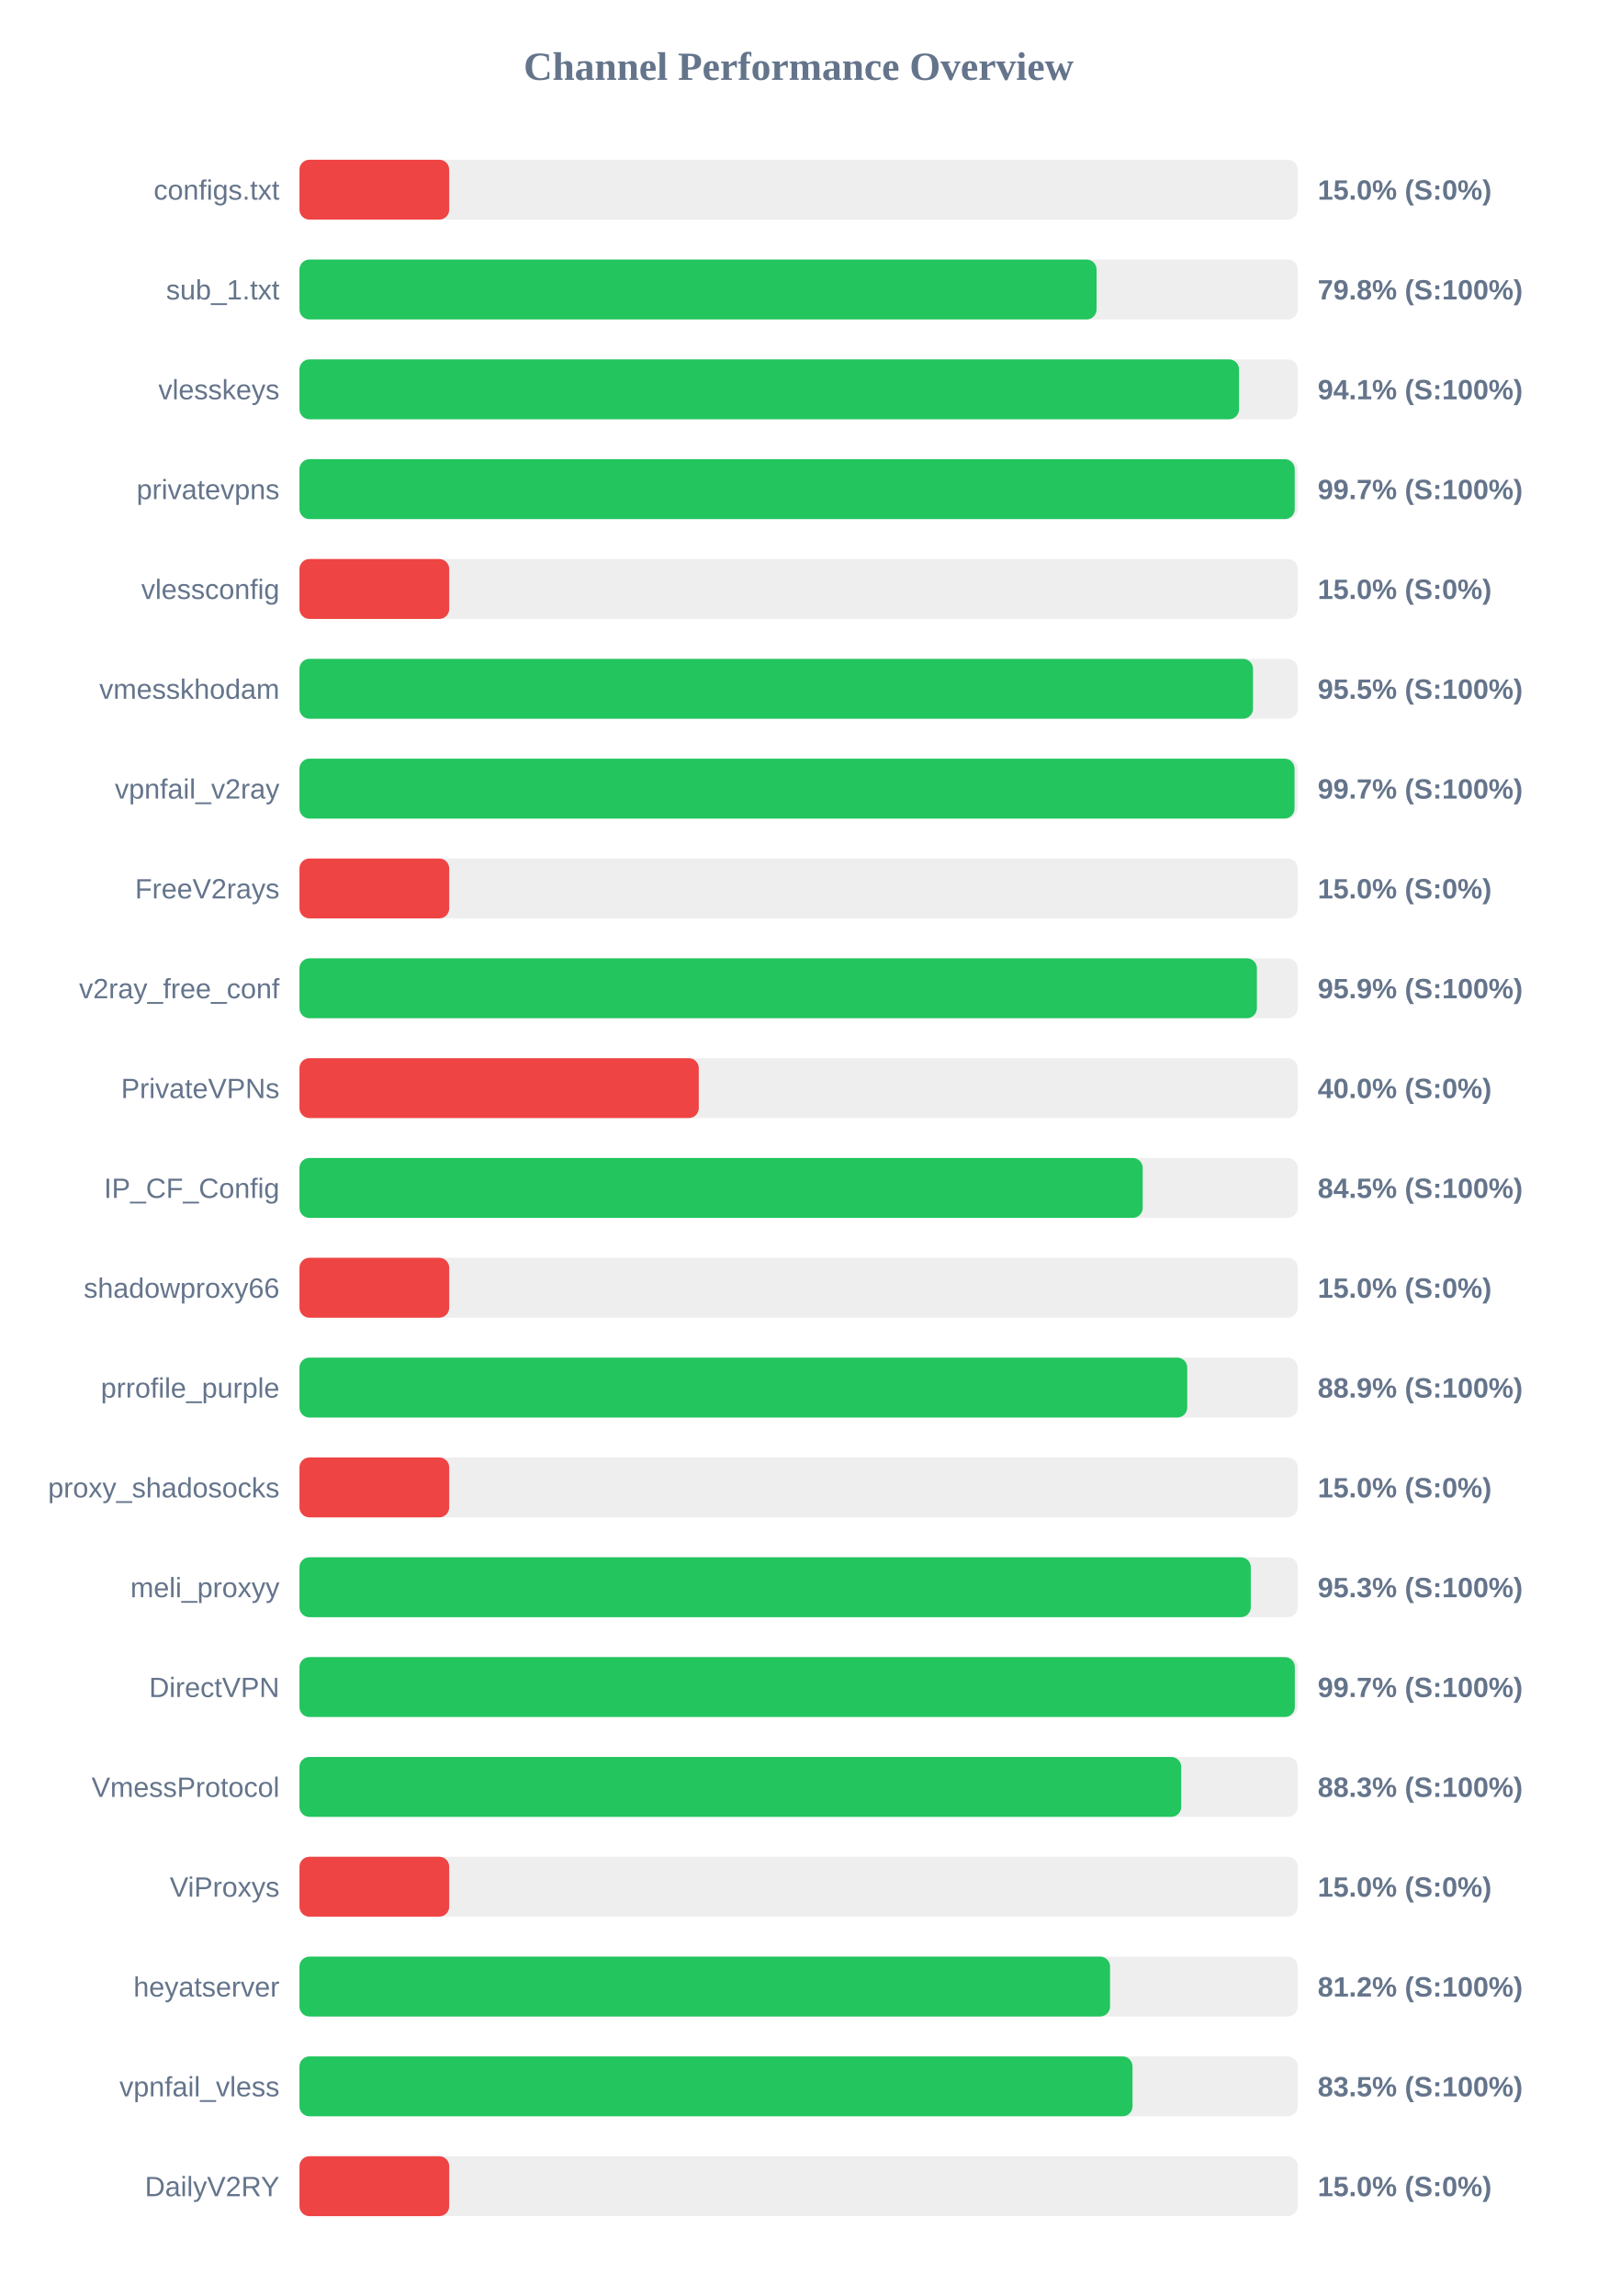
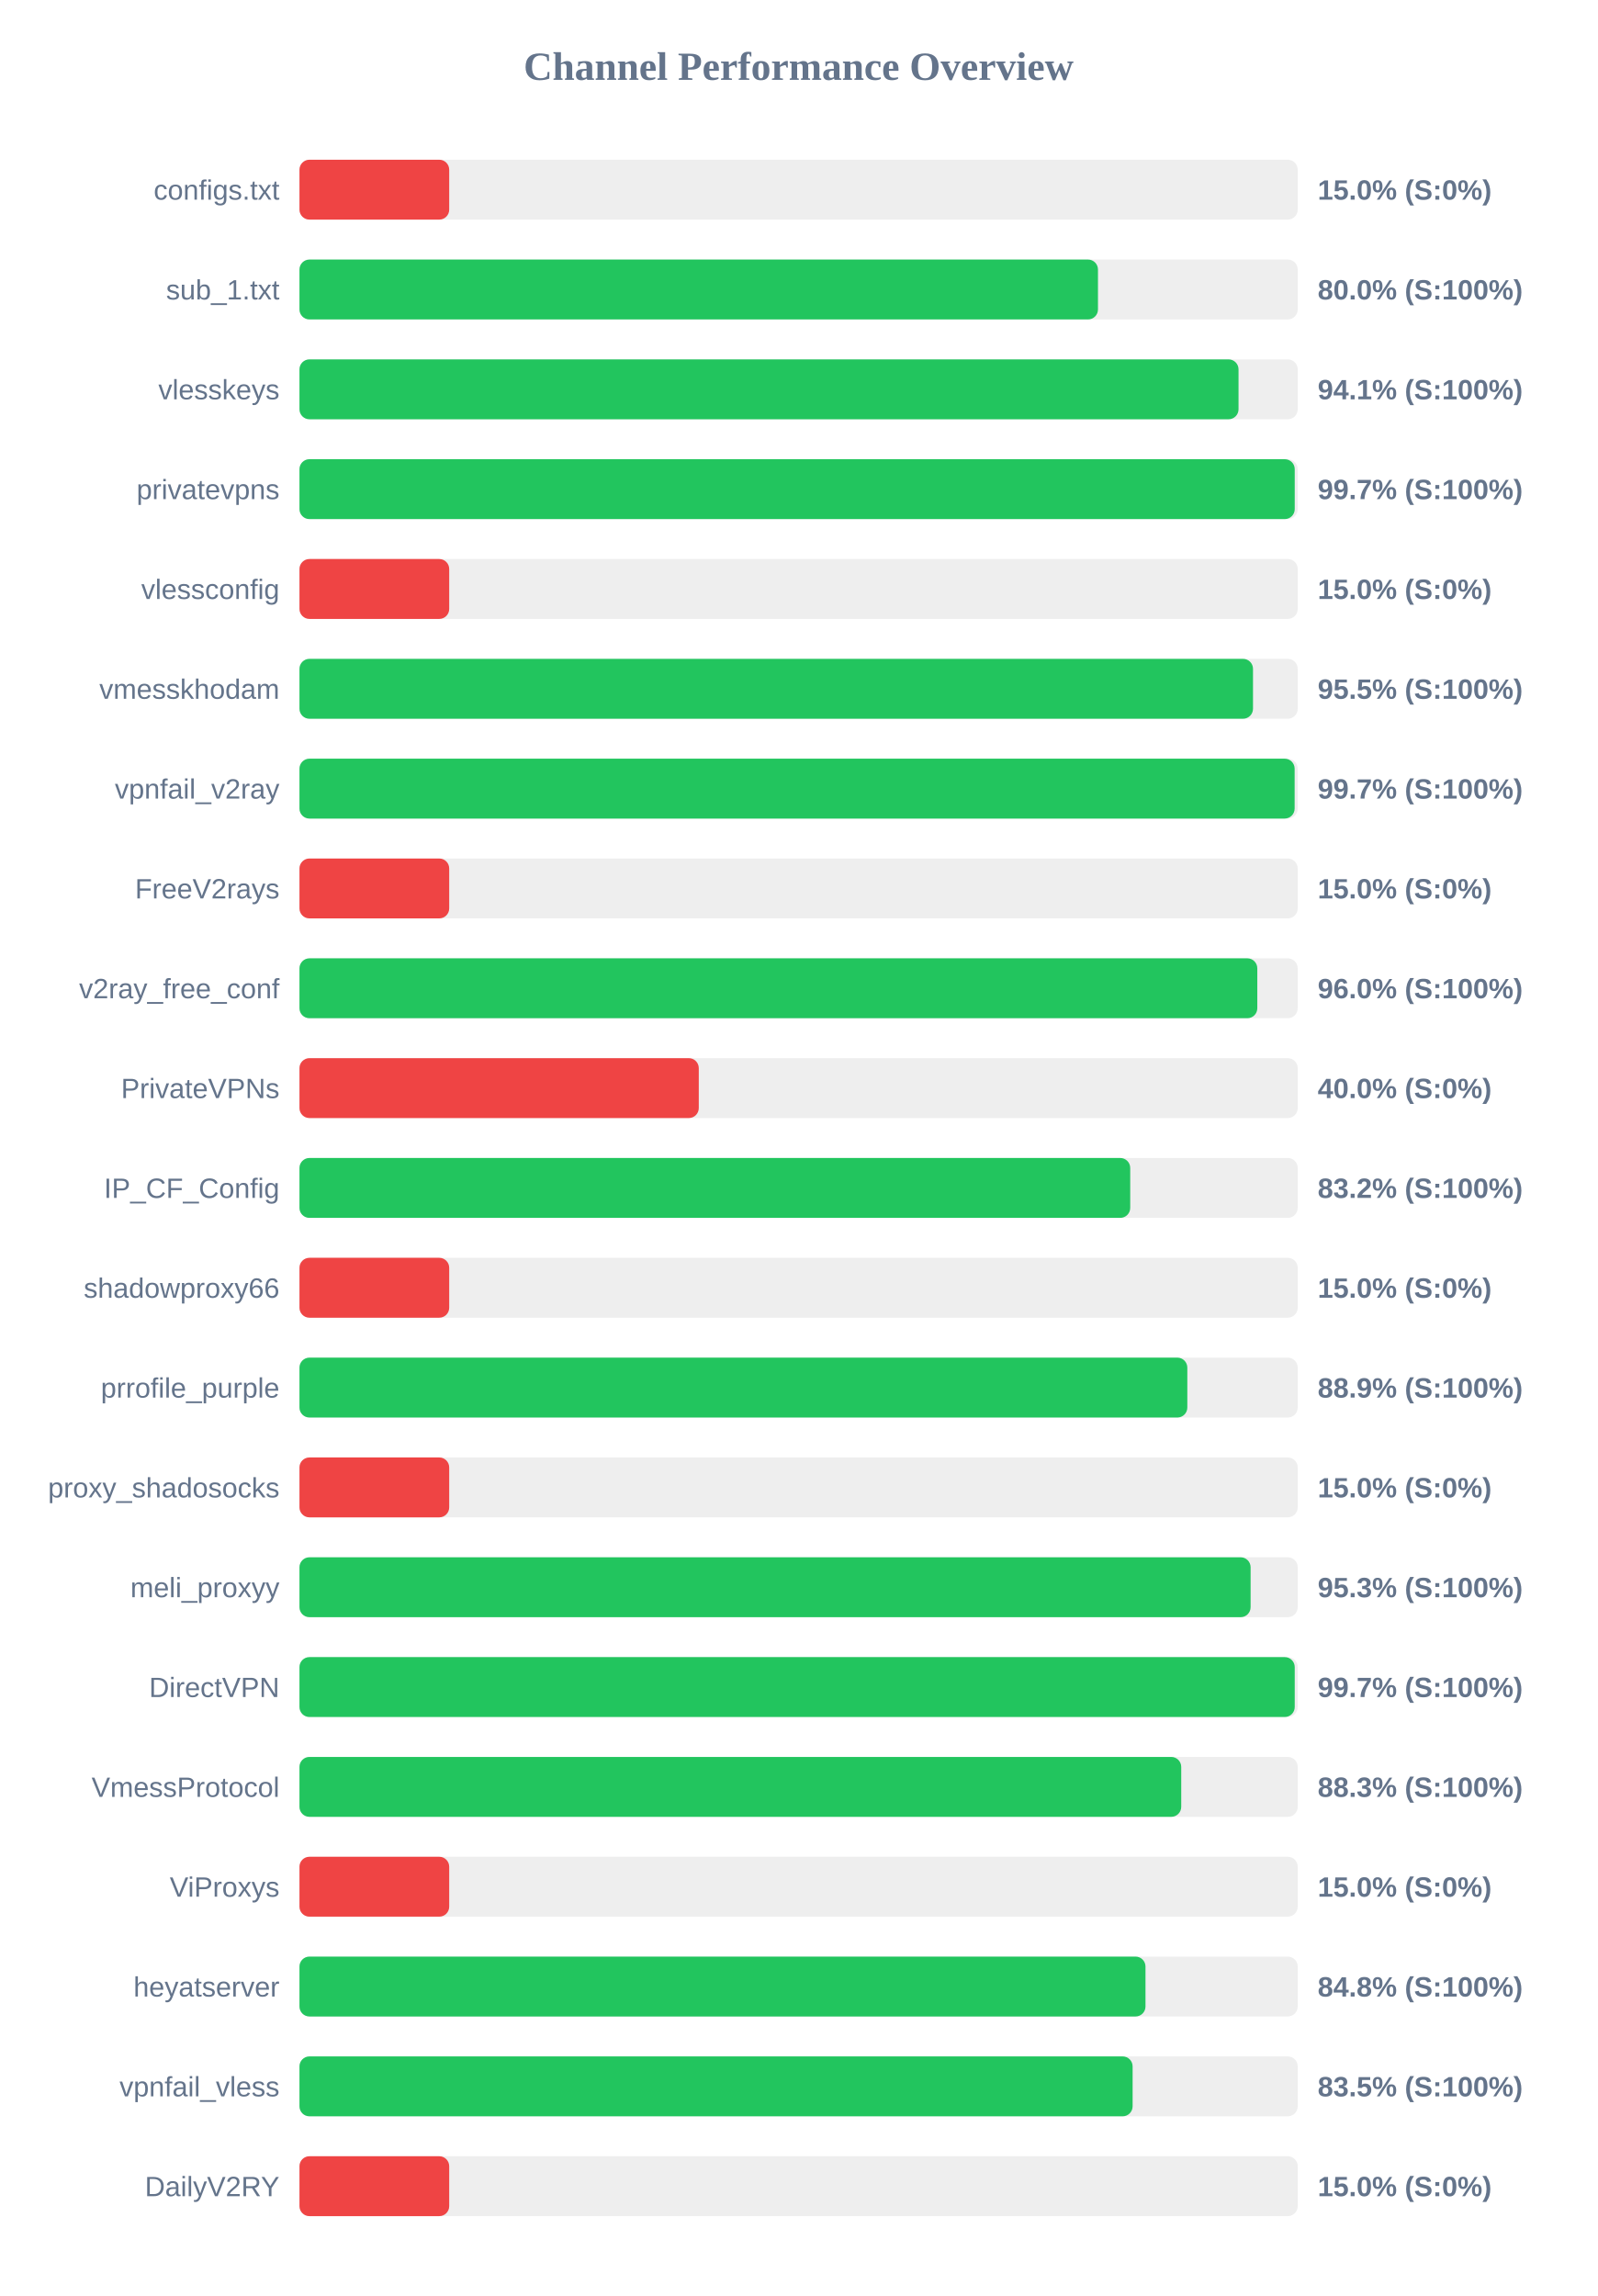
<svg xmlns="http://www.w3.org/2000/svg" width="800" height="1150" version="1.1">
  <style>
        .row { font: 14px Arial; fill: #64748b; }
        .score { font: bold 14px Arial; fill: #64748b; }
    </style>
  <text x="400" y="40" text-anchor="middle" font-size="20px" font-weight="bold" fill="#64748b">Channel Performance Overview</text>
  <rect x="150" y="80" width="500" height="30" fill="#eee" rx="5" />
  <rect x="150" y="80" width="75.0" height="30" fill="#ef4444" rx="5" />
  <text x="140" y="100" text-anchor="end" class="row">configs.txt</text>
  <text x="660" y="100" text-anchor="start" class="score">15.0% (S:0%)</text>
  <rect x="150" y="130" width="500" height="30" fill="#eee" rx="5" />
-   <rect x="150" y="130" width="399.25" height="30" fill="#22c55e" rx="5" />
+   <rect x="150" y="130" width="399.95" height="30" fill="#22c55e" rx="5" />
  <text x="140" y="150" text-anchor="end" class="row">sub_1.txt</text>
-   <text x="660" y="150" text-anchor="start" class="score">79.8% (S:100%)</text>
+   <text x="660" y="150" text-anchor="start" class="score">80.0% (S:100%)</text>
  <rect x="150" y="180" width="500" height="30" fill="#eee" rx="5" />
-   <rect x="150" y="180" width="470.6" height="30" fill="#22c55e" rx="5" />
+   <rect x="150" y="180" width="470.35" height="30" fill="#22c55e" rx="5" />
  <text x="140" y="200" text-anchor="end" class="row">vlesskeys</text>
  <text x="660" y="200" text-anchor="start" class="score">94.1% (S:100%)</text>
  <rect x="150" y="230" width="500" height="30" fill="#eee" rx="5" />
  <rect x="150" y="230" width="498.5" height="30" fill="#22c55e" rx="5" />
  <text x="140" y="250" text-anchor="end" class="row">privatevpns</text>
  <text x="660" y="250" text-anchor="start" class="score">99.7% (S:100%)</text>
  <rect x="150" y="280" width="500" height="30" fill="#eee" rx="5" />
  <rect x="150" y="280" width="75.0" height="30" fill="#ef4444" rx="5" />
  <text x="140" y="300" text-anchor="end" class="row">vlessconfig</text>
  <text x="660" y="300" text-anchor="start" class="score">15.0% (S:0%)</text>
  <rect x="150" y="330" width="500" height="30" fill="#eee" rx="5" />
  <rect x="150" y="330" width="477.6" height="30" fill="#22c55e" rx="5" />
  <text x="140" y="350" text-anchor="end" class="row">vmesskhodam</text>
  <text x="660" y="350" text-anchor="start" class="score">95.5% (S:100%)</text>
  <rect x="150" y="380" width="500" height="30" fill="#eee" rx="5" />
-   <rect x="150" y="380" width="498.4" height="30" fill="#22c55e" rx="5" />
+   <rect x="150" y="380" width="498.45" height="30" fill="#22c55e" rx="5" />
  <text x="140" y="400" text-anchor="end" class="row">vpnfail_v2ray</text>
  <text x="660" y="400" text-anchor="start" class="score">99.7% (S:100%)</text>
  <rect x="150" y="430" width="500" height="30" fill="#eee" rx="5" />
  <rect x="150" y="430" width="75.0" height="30" fill="#ef4444" rx="5" />
  <text x="140" y="450" text-anchor="end" class="row">FreeV2rays</text>
  <text x="660" y="450" text-anchor="start" class="score">15.0% (S:0%)</text>
  <rect x="150" y="480" width="500" height="30" fill="#eee" rx="5" />
-   <rect x="150" y="480" width="479.55" height="30" fill="#22c55e" rx="5" />
+   <rect x="150" y="480" width="479.75" height="30" fill="#22c55e" rx="5" />
  <text x="140" y="500" text-anchor="end" class="row">v2ray_free_conf</text>
-   <text x="660" y="500" text-anchor="start" class="score">95.9% (S:100%)</text>
+   <text x="660" y="500" text-anchor="start" class="score">96.0% (S:100%)</text>
  <rect x="150" y="530" width="500" height="30" fill="#eee" rx="5" />
  <rect x="150" y="530" width="200.0" height="30" fill="#ef4444" rx="5" />
  <text x="140" y="550" text-anchor="end" class="row">PrivateVPNs</text>
  <text x="660" y="550" text-anchor="start" class="score">40.0% (S:0%)</text>
  <rect x="150" y="580" width="500" height="30" fill="#eee" rx="5" />
-   <rect x="150" y="580" width="422.35" height="30" fill="#22c55e" rx="5" />
+   <rect x="150" y="580" width="416.1" height="30" fill="#22c55e" rx="5" />
  <text x="140" y="600" text-anchor="end" class="row">IP_CF_Config</text>
-   <text x="660" y="600" text-anchor="start" class="score">84.5% (S:100%)</text>
+   <text x="660" y="600" text-anchor="start" class="score">83.2% (S:100%)</text>
  <rect x="150" y="630" width="500" height="30" fill="#eee" rx="5" />
  <rect x="150" y="630" width="75.0" height="30" fill="#ef4444" rx="5" />
  <text x="140" y="650" text-anchor="end" class="row">shadowproxy66</text>
  <text x="660" y="650" text-anchor="start" class="score">15.0% (S:0%)</text>
  <rect x="150" y="680" width="500" height="30" fill="#eee" rx="5" />
-   <rect x="150" y="680" width="444.65" height="30" fill="#22c55e" rx="5" />
+   <rect x="150" y="680" width="444.7" height="30" fill="#22c55e" rx="5" />
  <text x="140" y="700" text-anchor="end" class="row">prrofile_purple</text>
  <text x="660" y="700" text-anchor="start" class="score">88.9% (S:100%)</text>
  <rect x="150" y="730" width="500" height="30" fill="#eee" rx="5" />
  <rect x="150" y="730" width="75.0" height="30" fill="#ef4444" rx="5" />
  <text x="140" y="750" text-anchor="end" class="row">proxy_shadosocks</text>
  <text x="660" y="750" text-anchor="start" class="score">15.0% (S:0%)</text>
  <rect x="150" y="780" width="500" height="30" fill="#eee" rx="5" />
-   <rect x="150" y="780" width="476.5" height="30" fill="#22c55e" rx="5" />
+   <rect x="150" y="780" width="476.4" height="30" fill="#22c55e" rx="5" />
  <text x="140" y="800" text-anchor="end" class="row">meli_proxyy</text>
  <text x="660" y="800" text-anchor="start" class="score">95.3% (S:100%)</text>
  <rect x="150" y="830" width="500" height="30" fill="#eee" rx="5" />
-   <rect x="150" y="830" width="498.55" height="30" fill="#22c55e" rx="5" />
+   <rect x="150" y="830" width="498.5" height="30" fill="#22c55e" rx="5" />
  <text x="140" y="850" text-anchor="end" class="row">DirectVPN</text>
  <text x="660" y="850" text-anchor="start" class="score">99.7% (S:100%)</text>
  <rect x="150" y="880" width="500" height="30" fill="#eee" rx="5" />
  <rect x="150" y="880" width="441.65" height="30" fill="#22c55e" rx="5" />
  <text x="140" y="900" text-anchor="end" class="row">VmessProtocol</text>
  <text x="660" y="900" text-anchor="start" class="score">88.3% (S:100%)</text>
  <rect x="150" y="930" width="500" height="30" fill="#eee" rx="5" />
  <rect x="150" y="930" width="75.0" height="30" fill="#ef4444" rx="5" />
  <text x="140" y="950" text-anchor="end" class="row">ViProxys</text>
  <text x="660" y="950" text-anchor="start" class="score">15.0% (S:0%)</text>
  <rect x="150" y="980" width="500" height="30" fill="#eee" rx="5" />
-   <rect x="150" y="980" width="406.0" height="30" fill="#22c55e" rx="5" />
+   <rect x="150" y="980" width="423.75" height="30" fill="#22c55e" rx="5" />
  <text x="140" y="1000" text-anchor="end" class="row">heyatserver</text>
-   <text x="660" y="1000" text-anchor="start" class="score">81.2% (S:100%)</text>
+   <text x="660" y="1000" text-anchor="start" class="score">84.8% (S:100%)</text>
  <rect x="150" y="1030" width="500" height="30" fill="#eee" rx="5" />
-   <rect x="150" y="1030" width="417.25" height="30" fill="#22c55e" rx="5" />
+   <rect x="150" y="1030" width="417.3" height="30" fill="#22c55e" rx="5" />
  <text x="140" y="1050" text-anchor="end" class="row">vpnfail_vless</text>
  <text x="660" y="1050" text-anchor="start" class="score">83.5% (S:100%)</text>
  <rect x="150" y="1080" width="500" height="30" fill="#eee" rx="5" />
  <rect x="150" y="1080" width="75.0" height="30" fill="#ef4444" rx="5" />
  <text x="140" y="1100" text-anchor="end" class="row">DailyV2RY</text>
  <text x="660" y="1100" text-anchor="start" class="score">15.0% (S:0%)</text>
</svg>
